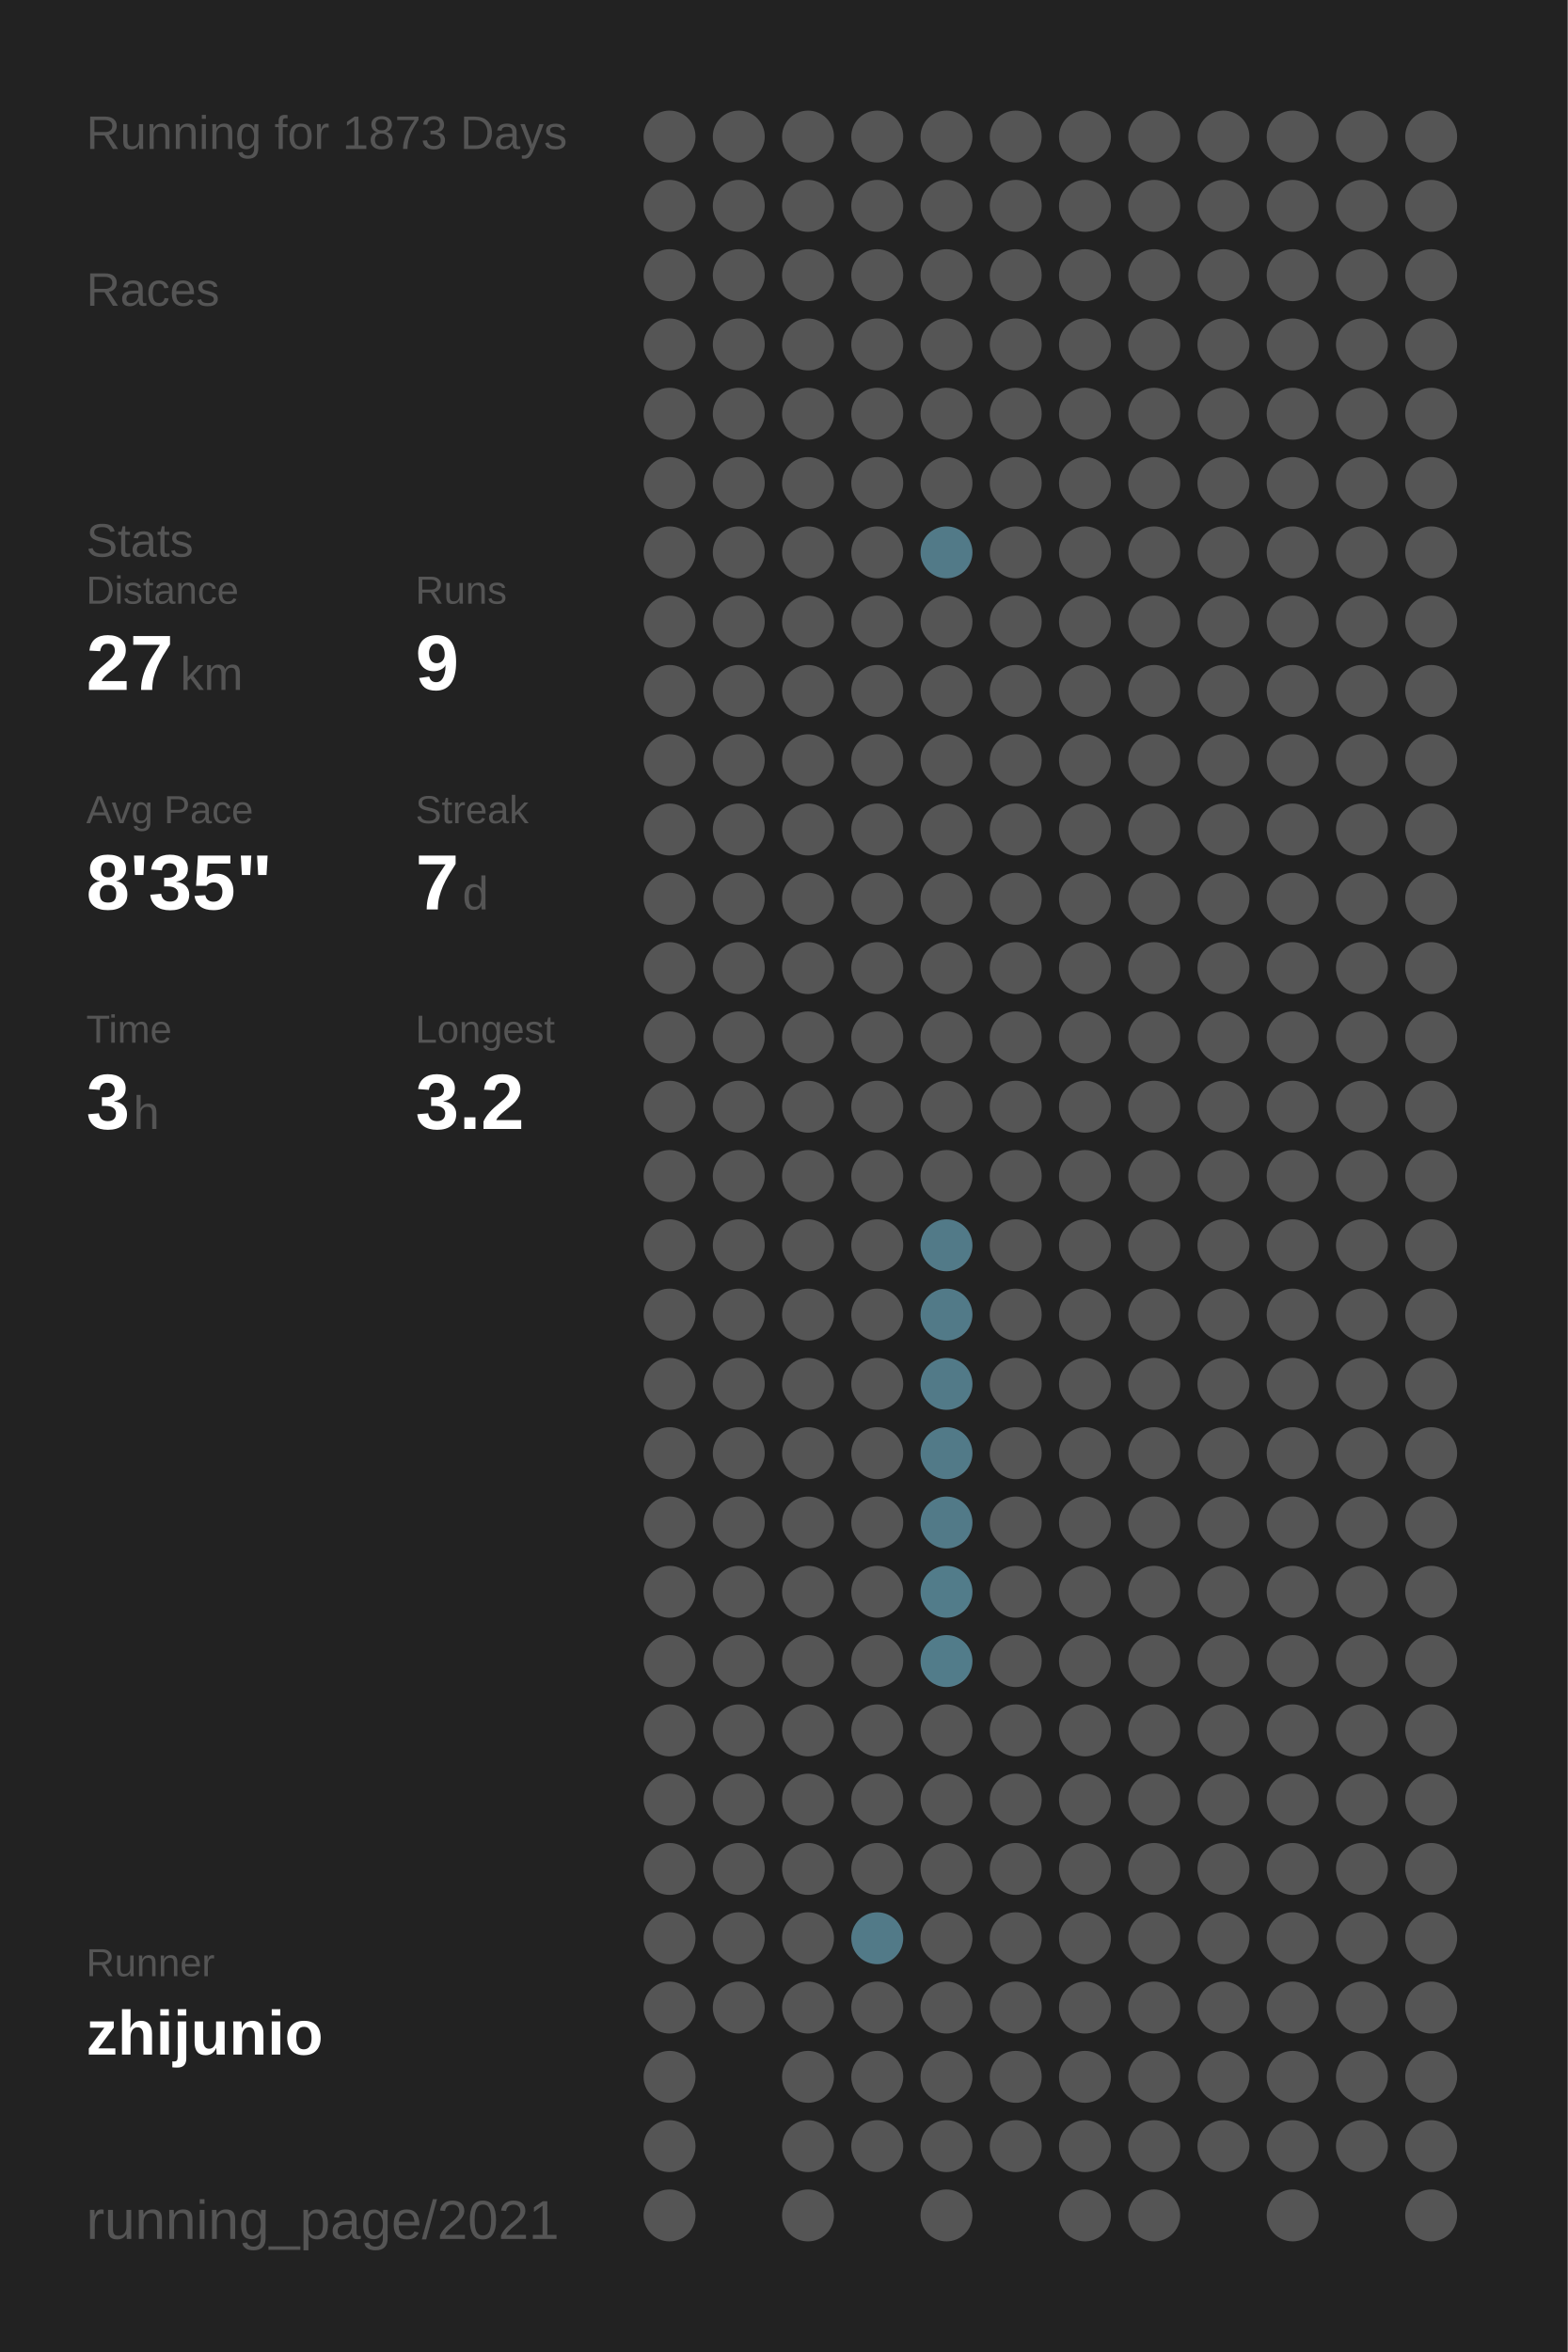
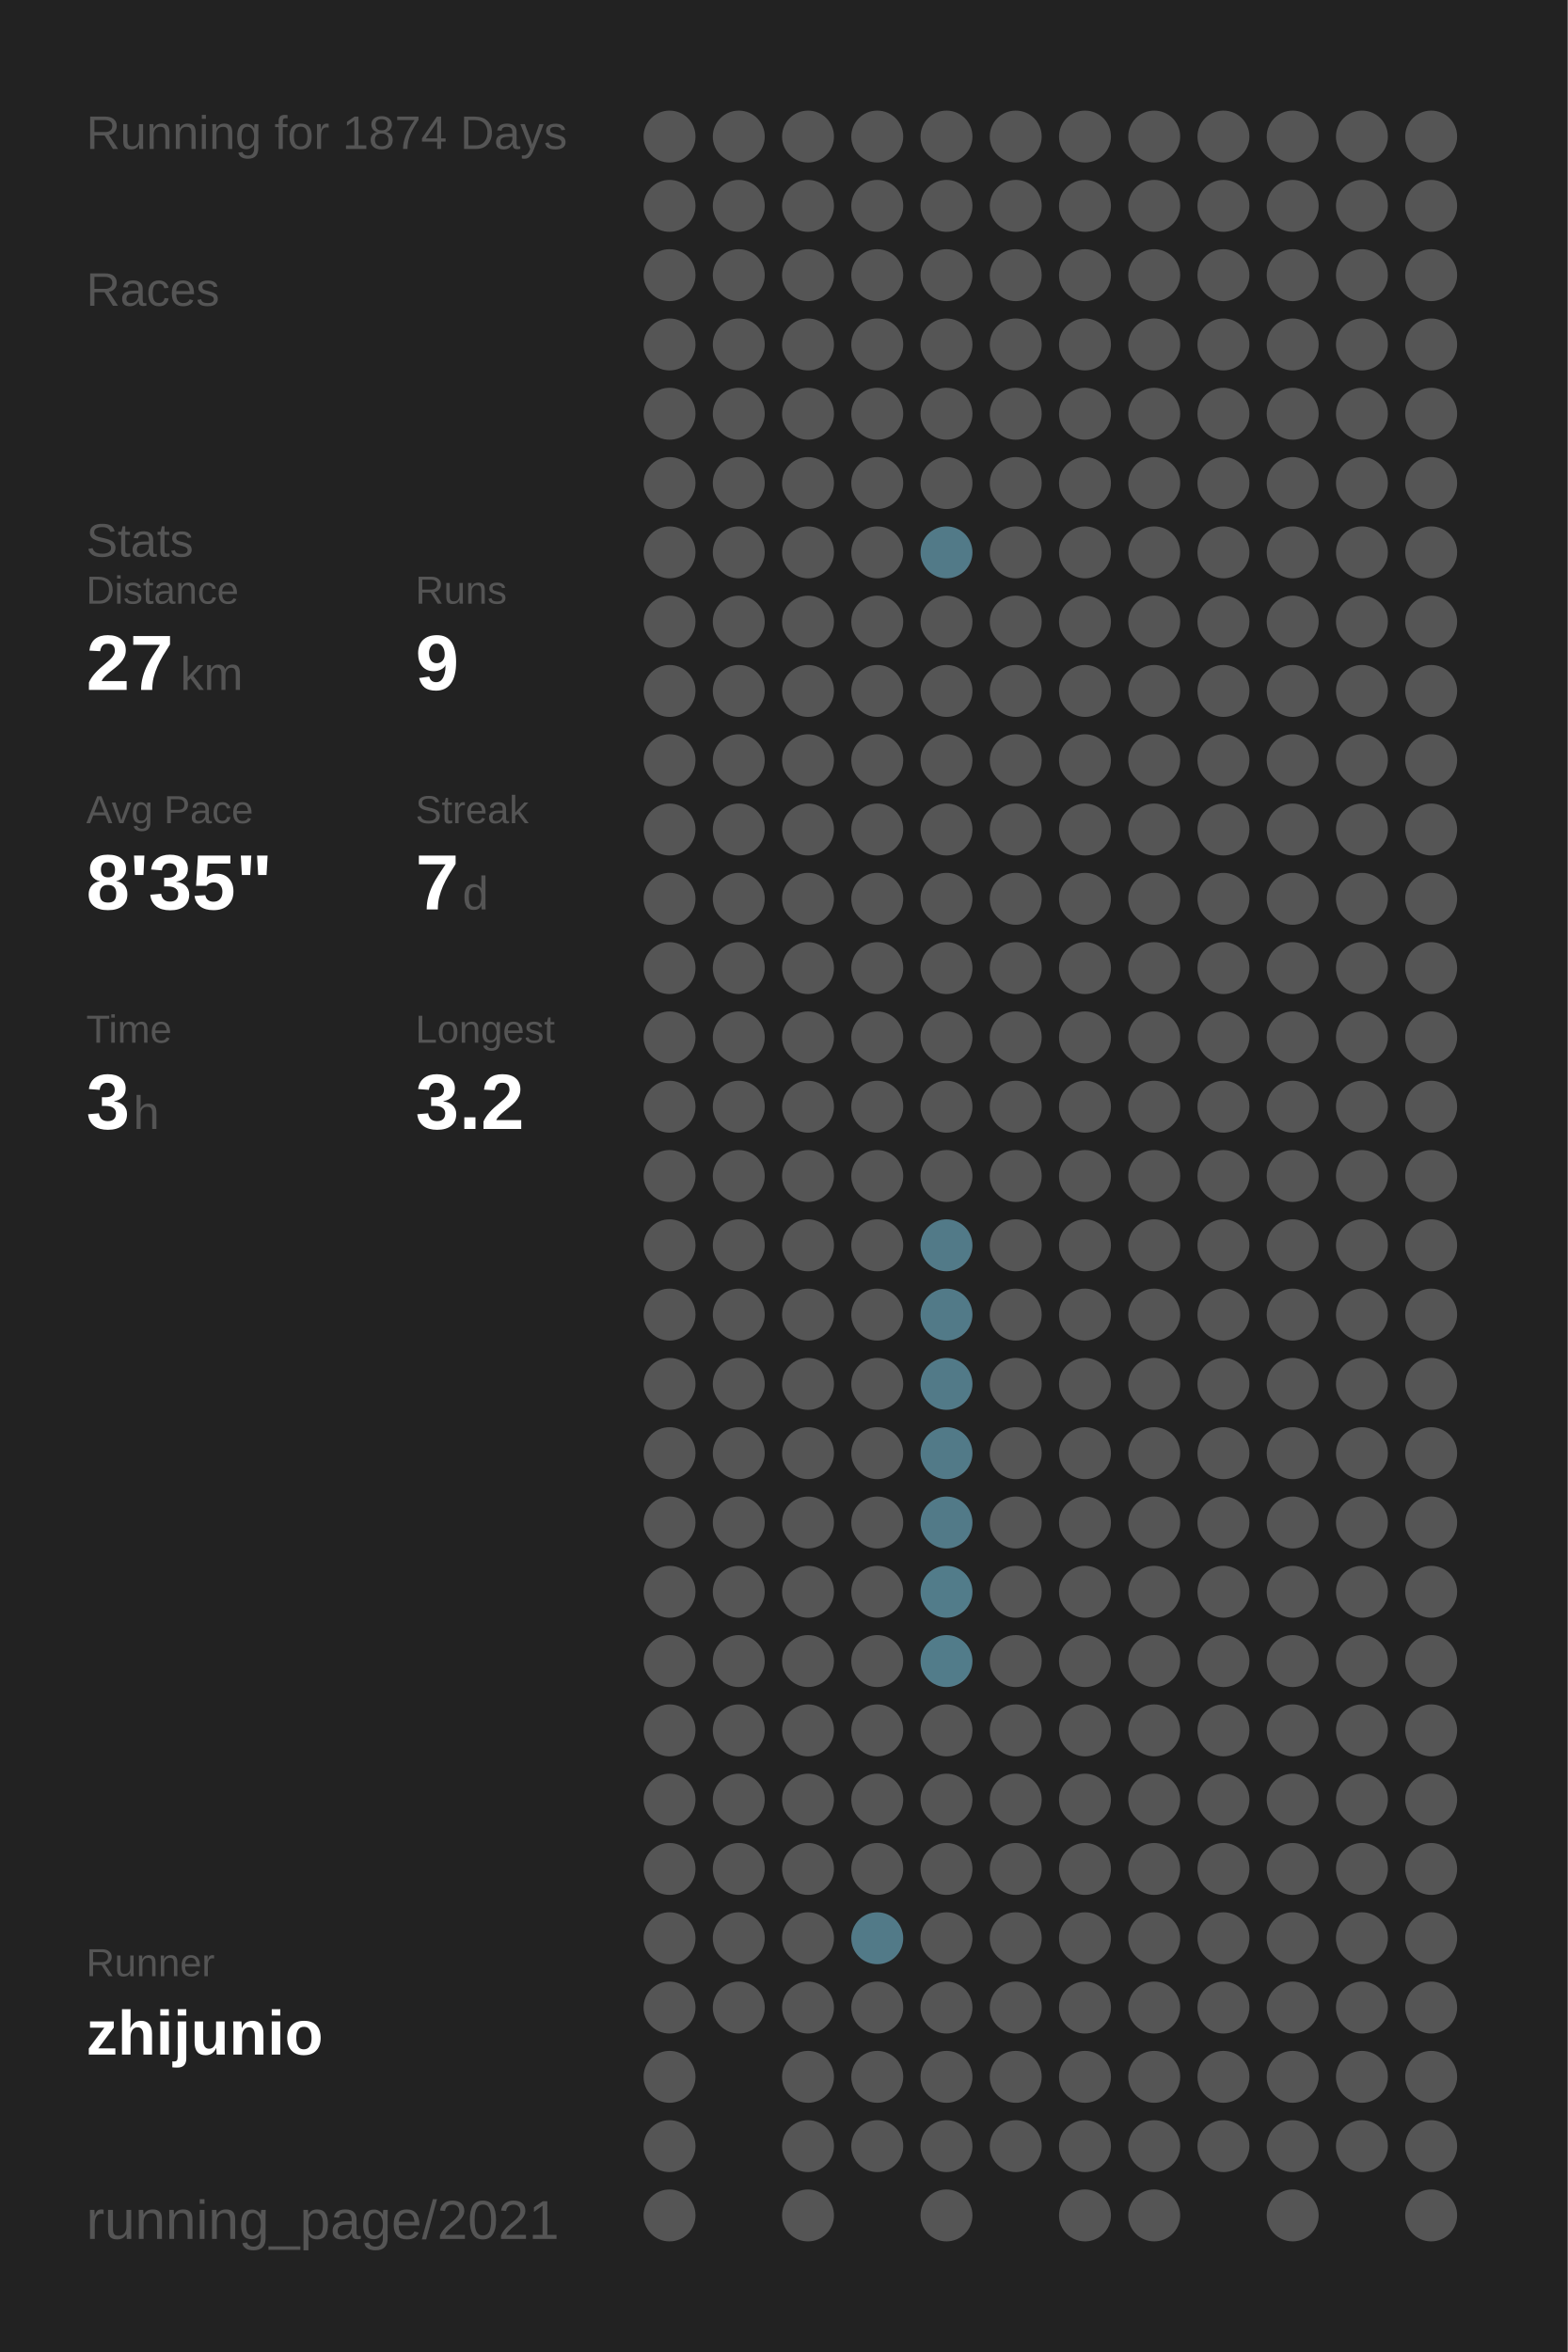
<svg xmlns="http://www.w3.org/2000/svg" baseProfile="full" height="300mm" version="1.1" viewBox="0,0,200,300" width="200mm">
  <defs />
  <rect fill="#222222" height="300" width="200" x="0" y="0" />
-   <text fill="#555555" style="font-size:6px; font-family:Arial;" x="11" y="19">Running for 1873 Days</text>
+   <text fill="#555555" style="font-size:6px; font-family:Arial;" x="11" y="19">Running for 1874 Days</text>
  <text fill="#555555" style="font-size:6px; font-family:Arial;" x="11" y="39">Races</text>
  <text fill="#555555" style="font-size:6px; font-family:Arial;" x="11" y="71">Stats</text>
  <text fill="#555555" style="font-size:5px; font-family:Arial;" x="11" y="77">Distance</text>
  <text fill="#FFFFFF" style="font-size:10px; font-family:Arial; font-weight:bold;" x="11" y="88">27</text>
  <text fill="#555555" style="font-size:6px; font-family:Arial;" x="23" y="88">km</text>
  <text fill="#555555" style="font-size:5px; font-family:Arial;" x="53" y="77">Runs</text>
  <text fill="#FFFFFF" style="font-size:10px; font-family:Arial; font-weight:bold;" x="53" y="88">9</text>
  <text fill="#555555" style="font-size:5px; font-family:Arial;" x="11" y="105">Avg Pace</text>
  <text fill="#FFFFFF" style="font-size:10px; font-family:Arial; font-weight:bold;" x="11" y="116">8'35"</text>
  <text fill="#555555" style="font-size:5px; font-family:Arial;" x="53" y="105">Streak</text>
  <text fill="#FFFFFF" style="font-size:10px; font-family:Arial; font-weight:bold;" x="53" y="116">7</text>
  <text fill="#555555" style="font-size:6px; font-family:Arial;" x="59" y="116">d</text>
  <text fill="#555555" style="font-size:5px; font-family:Arial;" x="11" y="133">Time</text>
  <text fill="#FFFFFF" style="font-size:10px; font-family:Arial; font-weight:bold;" x="11" y="144">3</text>
  <text fill="#555555" style="font-size:6px; font-family:Arial;" x="17" y="144">h</text>
  <text fill="#555555" style="font-size:5px; font-family:Arial;" x="53" y="133">Longest</text>
  <text fill="#FFFFFF" style="font-size:10px; font-family:Arial; font-weight:bold;" x="53" y="144">3.2</text>
  <text fill="#555555" style="font-size:5px; font-family:Arial;" x="11" y="252.065">Runner</text>
  <text fill="#FFFFFF" style="font-size:8px; font-family:Arial; font-weight:bold;" x="11" y="262.065">zhijunio</text>
  <text fill="#555555" style="font-size:7px; font-family:Arial;" x="11" y="285.581">running_page/2021</text>
  <circle cx="85.417" cy="17.419" fill="#555555" r="3.312" />
  <circle cx="85.417" cy="26.258" fill="#555555" r="3.312" />
  <circle cx="85.417" cy="35.097" fill="#555555" r="3.312" />
  <circle cx="85.417" cy="43.935" fill="#555555" r="3.312" />
  <circle cx="85.417" cy="52.774" fill="#555555" r="3.312" />
  <circle cx="85.417" cy="61.613" fill="#555555" r="3.312" />
  <circle cx="85.417" cy="70.452" fill="#555555" r="3.312" />
  <circle cx="85.417" cy="79.29" fill="#555555" r="3.312" />
  <circle cx="85.417" cy="88.129" fill="#555555" r="3.312" />
  <circle cx="85.417" cy="96.968" fill="#555555" r="3.312" />
  <circle cx="85.417" cy="105.806" fill="#555555" r="3.312" />
  <circle cx="85.417" cy="114.645" fill="#555555" r="3.312" />
  <circle cx="85.417" cy="123.484" fill="#555555" r="3.312" />
  <circle cx="85.417" cy="132.323" fill="#555555" r="3.312" />
  <circle cx="85.417" cy="141.161" fill="#555555" r="3.312" />
  <circle cx="85.417" cy="150" fill="#555555" r="3.312" />
  <circle cx="85.417" cy="158.839" fill="#555555" r="3.312" />
  <circle cx="85.417" cy="167.677" fill="#555555" r="3.312" />
  <circle cx="85.417" cy="176.516" fill="#555555" r="3.312" />
  <circle cx="85.417" cy="185.355" fill="#555555" r="3.312" />
  <circle cx="85.417" cy="194.194" fill="#555555" r="3.312" />
  <circle cx="85.417" cy="203.032" fill="#555555" r="3.312" />
  <circle cx="85.417" cy="211.871" fill="#555555" r="3.312" />
  <circle cx="85.417" cy="220.71" fill="#555555" r="3.312" />
  <circle cx="85.417" cy="229.548" fill="#555555" r="3.312" />
  <circle cx="85.417" cy="238.387" fill="#555555" r="3.312" />
  <circle cx="85.417" cy="247.226" fill="#555555" r="3.312" />
  <circle cx="85.417" cy="256.065" fill="#555555" r="3.312" />
  <circle cx="85.417" cy="264.903" fill="#555555" r="3.312" />
  <circle cx="85.417" cy="273.742" fill="#555555" r="3.312" />
  <circle cx="85.417" cy="282.581" fill="#555555" r="3.312" />
  <circle cx="94.25" cy="17.419" fill="#555555" r="3.312" />
  <circle cx="94.25" cy="26.258" fill="#555555" r="3.312" />
  <circle cx="94.25" cy="35.097" fill="#555555" r="3.312" />
  <circle cx="94.25" cy="43.935" fill="#555555" r="3.312" />
  <circle cx="94.25" cy="52.774" fill="#555555" r="3.312" />
  <circle cx="94.25" cy="61.613" fill="#555555" r="3.312" />
  <circle cx="94.25" cy="70.452" fill="#555555" r="3.312" />
  <circle cx="94.25" cy="79.29" fill="#555555" r="3.312" />
  <circle cx="94.25" cy="88.129" fill="#555555" r="3.312" />
  <circle cx="94.25" cy="96.968" fill="#555555" r="3.312" />
  <circle cx="94.25" cy="105.806" fill="#555555" r="3.312" />
  <circle cx="94.25" cy="114.645" fill="#555555" r="3.312" />
  <circle cx="94.25" cy="123.484" fill="#555555" r="3.312" />
  <circle cx="94.25" cy="132.323" fill="#555555" r="3.312" />
  <circle cx="94.25" cy="141.161" fill="#555555" r="3.312" />
  <circle cx="94.25" cy="150" fill="#555555" r="3.312" />
  <circle cx="94.25" cy="158.839" fill="#555555" r="3.312" />
  <circle cx="94.25" cy="167.677" fill="#555555" r="3.312" />
  <circle cx="94.25" cy="176.516" fill="#555555" r="3.312" />
  <circle cx="94.25" cy="185.355" fill="#555555" r="3.312" />
  <circle cx="94.25" cy="194.194" fill="#555555" r="3.312" />
  <circle cx="94.25" cy="203.032" fill="#555555" r="3.312" />
  <circle cx="94.25" cy="211.871" fill="#555555" r="3.312" />
  <circle cx="94.25" cy="220.71" fill="#555555" r="3.312" />
  <circle cx="94.25" cy="229.548" fill="#555555" r="3.312" />
  <circle cx="94.25" cy="238.387" fill="#555555" r="3.312" />
  <circle cx="94.25" cy="247.226" fill="#555555" r="3.312" />
  <circle cx="94.25" cy="256.065" fill="#555555" r="3.312" />
  <circle cx="103.083" cy="17.419" fill="#555555" r="3.312" />
  <circle cx="103.083" cy="26.258" fill="#555555" r="3.312" />
  <circle cx="103.083" cy="35.097" fill="#555555" r="3.312" />
  <circle cx="103.083" cy="43.935" fill="#555555" r="3.312" />
  <circle cx="103.083" cy="52.774" fill="#555555" r="3.312" />
  <circle cx="103.083" cy="61.613" fill="#555555" r="3.312" />
  <circle cx="103.083" cy="70.452" fill="#555555" r="3.312" />
  <circle cx="103.083" cy="79.29" fill="#555555" r="3.312" />
  <circle cx="103.083" cy="88.129" fill="#555555" r="3.312" />
  <circle cx="103.083" cy="96.968" fill="#555555" r="3.312" />
  <circle cx="103.083" cy="105.806" fill="#555555" r="3.312" />
  <circle cx="103.083" cy="114.645" fill="#555555" r="3.312" />
  <circle cx="103.083" cy="123.484" fill="#555555" r="3.312" />
  <circle cx="103.083" cy="132.323" fill="#555555" r="3.312" />
  <circle cx="103.083" cy="141.161" fill="#555555" r="3.312" />
  <circle cx="103.083" cy="150" fill="#555555" r="3.312" />
  <circle cx="103.083" cy="158.839" fill="#555555" r="3.312" />
  <circle cx="103.083" cy="167.677" fill="#555555" r="3.312" />
  <circle cx="103.083" cy="176.516" fill="#555555" r="3.312" />
  <circle cx="103.083" cy="185.355" fill="#555555" r="3.312" />
  <circle cx="103.083" cy="194.194" fill="#555555" r="3.312" />
  <circle cx="103.083" cy="203.032" fill="#555555" r="3.312" />
  <circle cx="103.083" cy="211.871" fill="#555555" r="3.312" />
  <circle cx="103.083" cy="220.71" fill="#555555" r="3.312" />
  <circle cx="103.083" cy="229.548" fill="#555555" r="3.312" />
  <circle cx="103.083" cy="238.387" fill="#555555" r="3.312" />
  <circle cx="103.083" cy="247.226" fill="#555555" r="3.312" />
  <circle cx="103.083" cy="256.065" fill="#555555" r="3.312" />
  <circle cx="103.083" cy="264.903" fill="#555555" r="3.312" />
  <circle cx="103.083" cy="273.742" fill="#555555" r="3.312" />
  <circle cx="103.083" cy="282.581" fill="#555555" r="3.312" />
  <circle cx="111.917" cy="17.419" fill="#555555" r="3.312" />
  <circle cx="111.917" cy="26.258" fill="#555555" r="3.312" />
  <circle cx="111.917" cy="35.097" fill="#555555" r="3.312" />
  <circle cx="111.917" cy="43.935" fill="#555555" r="3.312" />
  <circle cx="111.917" cy="52.774" fill="#555555" r="3.312" />
  <circle cx="111.917" cy="61.613" fill="#555555" r="3.312" />
  <circle cx="111.917" cy="70.452" fill="#555555" r="3.312" />
  <circle cx="111.917" cy="79.29" fill="#555555" r="3.312" />
  <circle cx="111.917" cy="88.129" fill="#555555" r="3.312" />
  <circle cx="111.917" cy="96.968" fill="#555555" r="3.312" />
  <circle cx="111.917" cy="105.806" fill="#555555" r="3.312" />
  <circle cx="111.917" cy="114.645" fill="#555555" r="3.312" />
  <circle cx="111.917" cy="123.484" fill="#555555" r="3.312" />
  <circle cx="111.917" cy="132.323" fill="#555555" r="3.312" />
  <circle cx="111.917" cy="141.161" fill="#555555" r="3.312" />
  <circle cx="111.917" cy="150" fill="#555555" r="3.312" />
  <circle cx="111.917" cy="158.839" fill="#555555" r="3.312" />
  <circle cx="111.917" cy="167.677" fill="#555555" r="3.312" />
  <circle cx="111.917" cy="176.516" fill="#555555" r="3.312" />
  <circle cx="111.917" cy="185.355" fill="#555555" r="3.312" />
  <circle cx="111.917" cy="194.194" fill="#555555" r="3.312" />
  <circle cx="111.917" cy="203.032" fill="#555555" r="3.312" />
  <circle cx="111.917" cy="211.871" fill="#555555" r="3.312" />
  <circle cx="111.917" cy="220.71" fill="#555555" r="3.312" />
  <circle cx="111.917" cy="229.548" fill="#555555" r="3.312" />
  <circle cx="111.917" cy="238.387" fill="#555555" r="3.312" />
  <circle cx="111.917" cy="247.226" fill="#527a88" r="3.312" />
  <circle cx="111.917" cy="256.065" fill="#555555" r="3.312" />
  <circle cx="111.917" cy="264.903" fill="#555555" r="3.312" />
  <circle cx="111.917" cy="273.742" fill="#555555" r="3.312" />
  <circle cx="120.75" cy="17.419" fill="#555555" r="3.312" />
  <circle cx="120.75" cy="26.258" fill="#555555" r="3.312" />
  <circle cx="120.75" cy="35.097" fill="#555555" r="3.312" />
  <circle cx="120.75" cy="43.935" fill="#555555" r="3.312" />
  <circle cx="120.75" cy="52.774" fill="#555555" r="3.312" />
  <circle cx="120.75" cy="61.613" fill="#555555" r="3.312" />
  <circle cx="120.75" cy="70.452" fill="#527a88" r="3.312" />
  <circle cx="120.75" cy="79.29" fill="#555555" r="3.312" />
  <circle cx="120.75" cy="88.129" fill="#555555" r="3.312" />
  <circle cx="120.75" cy="96.968" fill="#555555" r="3.312" />
  <circle cx="120.75" cy="105.806" fill="#555555" r="3.312" />
  <circle cx="120.75" cy="114.645" fill="#555555" r="3.312" />
  <circle cx="120.75" cy="123.484" fill="#555555" r="3.312" />
  <circle cx="120.75" cy="132.323" fill="#555555" r="3.312" />
  <circle cx="120.75" cy="141.161" fill="#555555" r="3.312" />
  <circle cx="120.75" cy="150" fill="#555555" r="3.312" />
  <circle cx="120.75" cy="158.839" fill="#527a88" r="3.312" />
  <circle cx="120.75" cy="167.677" fill="#527a88" r="3.312" />
  <circle cx="120.75" cy="176.516" fill="#527a88" r="3.312" />
  <circle cx="120.75" cy="185.355" fill="#527a88" r="3.312" />
  <circle cx="120.75" cy="194.194" fill="#527a88" r="3.312" />
  <circle cx="120.75" cy="203.032" fill="#527c8a" r="3.312" />
  <circle cx="120.75" cy="211.871" fill="#527c8a" r="3.312" />
  <circle cx="120.75" cy="220.71" fill="#555555" r="3.312" />
  <circle cx="120.75" cy="229.548" fill="#555555" r="3.312" />
  <circle cx="120.75" cy="238.387" fill="#555555" r="3.312" />
  <circle cx="120.75" cy="247.226" fill="#555555" r="3.312" />
  <circle cx="120.75" cy="256.065" fill="#555555" r="3.312" />
  <circle cx="120.75" cy="264.903" fill="#555555" r="3.312" />
  <circle cx="120.75" cy="273.742" fill="#555555" r="3.312" />
  <circle cx="120.75" cy="282.581" fill="#555555" r="3.312" />
  <circle cx="129.583" cy="17.419" fill="#555555" r="3.312" />
  <circle cx="129.583" cy="26.258" fill="#555555" r="3.312" />
  <circle cx="129.583" cy="35.097" fill="#555555" r="3.312" />
  <circle cx="129.583" cy="43.935" fill="#555555" r="3.312" />
  <circle cx="129.583" cy="52.774" fill="#555555" r="3.312" />
  <circle cx="129.583" cy="61.613" fill="#555555" r="3.312" />
  <circle cx="129.583" cy="70.452" fill="#555555" r="3.312" />
  <circle cx="129.583" cy="79.29" fill="#555555" r="3.312" />
  <circle cx="129.583" cy="88.129" fill="#555555" r="3.312" />
  <circle cx="129.583" cy="96.968" fill="#555555" r="3.312" />
  <circle cx="129.583" cy="105.806" fill="#555555" r="3.312" />
  <circle cx="129.583" cy="114.645" fill="#555555" r="3.312" />
  <circle cx="129.583" cy="123.484" fill="#555555" r="3.312" />
  <circle cx="129.583" cy="132.323" fill="#555555" r="3.312" />
  <circle cx="129.583" cy="141.161" fill="#555555" r="3.312" />
  <circle cx="129.583" cy="150" fill="#555555" r="3.312" />
  <circle cx="129.583" cy="158.839" fill="#555555" r="3.312" />
  <circle cx="129.583" cy="167.677" fill="#555555" r="3.312" />
  <circle cx="129.583" cy="176.516" fill="#555555" r="3.312" />
  <circle cx="129.583" cy="185.355" fill="#555555" r="3.312" />
  <circle cx="129.583" cy="194.194" fill="#555555" r="3.312" />
  <circle cx="129.583" cy="203.032" fill="#555555" r="3.312" />
  <circle cx="129.583" cy="211.871" fill="#555555" r="3.312" />
  <circle cx="129.583" cy="220.71" fill="#555555" r="3.312" />
  <circle cx="129.583" cy="229.548" fill="#555555" r="3.312" />
  <circle cx="129.583" cy="238.387" fill="#555555" r="3.312" />
  <circle cx="129.583" cy="247.226" fill="#555555" r="3.312" />
  <circle cx="129.583" cy="256.065" fill="#555555" r="3.312" />
  <circle cx="129.583" cy="264.903" fill="#555555" r="3.312" />
  <circle cx="129.583" cy="273.742" fill="#555555" r="3.312" />
  <circle cx="138.417" cy="17.419" fill="#555555" r="3.312" />
  <circle cx="138.417" cy="26.258" fill="#555555" r="3.312" />
  <circle cx="138.417" cy="35.097" fill="#555555" r="3.312" />
  <circle cx="138.417" cy="43.935" fill="#555555" r="3.312" />
  <circle cx="138.417" cy="52.774" fill="#555555" r="3.312" />
  <circle cx="138.417" cy="61.613" fill="#555555" r="3.312" />
  <circle cx="138.417" cy="70.452" fill="#555555" r="3.312" />
  <circle cx="138.417" cy="79.29" fill="#555555" r="3.312" />
  <circle cx="138.417" cy="88.129" fill="#555555" r="3.312" />
  <circle cx="138.417" cy="96.968" fill="#555555" r="3.312" />
  <circle cx="138.417" cy="105.806" fill="#555555" r="3.312" />
  <circle cx="138.417" cy="114.645" fill="#555555" r="3.312" />
  <circle cx="138.417" cy="123.484" fill="#555555" r="3.312" />
  <circle cx="138.417" cy="132.323" fill="#555555" r="3.312" />
  <circle cx="138.417" cy="141.161" fill="#555555" r="3.312" />
  <circle cx="138.417" cy="150" fill="#555555" r="3.312" />
  <circle cx="138.417" cy="158.839" fill="#555555" r="3.312" />
  <circle cx="138.417" cy="167.677" fill="#555555" r="3.312" />
  <circle cx="138.417" cy="176.516" fill="#555555" r="3.312" />
  <circle cx="138.417" cy="185.355" fill="#555555" r="3.312" />
  <circle cx="138.417" cy="194.194" fill="#555555" r="3.312" />
  <circle cx="138.417" cy="203.032" fill="#555555" r="3.312" />
  <circle cx="138.417" cy="211.871" fill="#555555" r="3.312" />
  <circle cx="138.417" cy="220.71" fill="#555555" r="3.312" />
  <circle cx="138.417" cy="229.548" fill="#555555" r="3.312" />
  <circle cx="138.417" cy="238.387" fill="#555555" r="3.312" />
  <circle cx="138.417" cy="247.226" fill="#555555" r="3.312" />
  <circle cx="138.417" cy="256.065" fill="#555555" r="3.312" />
  <circle cx="138.417" cy="264.903" fill="#555555" r="3.312" />
  <circle cx="138.417" cy="273.742" fill="#555555" r="3.312" />
  <circle cx="138.417" cy="282.581" fill="#555555" r="3.312" />
  <circle cx="147.25" cy="17.419" fill="#555555" r="3.312" />
  <circle cx="147.25" cy="26.258" fill="#555555" r="3.312" />
  <circle cx="147.25" cy="35.097" fill="#555555" r="3.312" />
  <circle cx="147.25" cy="43.935" fill="#555555" r="3.312" />
  <circle cx="147.25" cy="52.774" fill="#555555" r="3.312" />
  <circle cx="147.25" cy="61.613" fill="#555555" r="3.312" />
  <circle cx="147.25" cy="70.452" fill="#555555" r="3.312" />
  <circle cx="147.25" cy="79.29" fill="#555555" r="3.312" />
  <circle cx="147.25" cy="88.129" fill="#555555" r="3.312" />
  <circle cx="147.25" cy="96.968" fill="#555555" r="3.312" />
  <circle cx="147.25" cy="105.806" fill="#555555" r="3.312" />
  <circle cx="147.25" cy="114.645" fill="#555555" r="3.312" />
  <circle cx="147.25" cy="123.484" fill="#555555" r="3.312" />
  <circle cx="147.25" cy="132.323" fill="#555555" r="3.312" />
  <circle cx="147.25" cy="141.161" fill="#555555" r="3.312" />
  <circle cx="147.25" cy="150" fill="#555555" r="3.312" />
  <circle cx="147.25" cy="158.839" fill="#555555" r="3.312" />
  <circle cx="147.25" cy="167.677" fill="#555555" r="3.312" />
  <circle cx="147.25" cy="176.516" fill="#555555" r="3.312" />
  <circle cx="147.25" cy="185.355" fill="#555555" r="3.312" />
  <circle cx="147.25" cy="194.194" fill="#555555" r="3.312" />
  <circle cx="147.25" cy="203.032" fill="#555555" r="3.312" />
  <circle cx="147.25" cy="211.871" fill="#555555" r="3.312" />
  <circle cx="147.25" cy="220.71" fill="#555555" r="3.312" />
  <circle cx="147.25" cy="229.548" fill="#555555" r="3.312" />
  <circle cx="147.25" cy="238.387" fill="#555555" r="3.312" />
  <circle cx="147.25" cy="247.226" fill="#555555" r="3.312" />
  <circle cx="147.25" cy="256.065" fill="#555555" r="3.312" />
  <circle cx="147.25" cy="264.903" fill="#555555" r="3.312" />
  <circle cx="147.25" cy="273.742" fill="#555555" r="3.312" />
  <circle cx="147.25" cy="282.581" fill="#555555" r="3.312" />
  <circle cx="156.083" cy="17.419" fill="#555555" r="3.312" />
  <circle cx="156.083" cy="26.258" fill="#555555" r="3.312" />
  <circle cx="156.083" cy="35.097" fill="#555555" r="3.312" />
  <circle cx="156.083" cy="43.935" fill="#555555" r="3.312" />
  <circle cx="156.083" cy="52.774" fill="#555555" r="3.312" />
  <circle cx="156.083" cy="61.613" fill="#555555" r="3.312" />
  <circle cx="156.083" cy="70.452" fill="#555555" r="3.312" />
  <circle cx="156.083" cy="79.29" fill="#555555" r="3.312" />
  <circle cx="156.083" cy="88.129" fill="#555555" r="3.312" />
  <circle cx="156.083" cy="96.968" fill="#555555" r="3.312" />
  <circle cx="156.083" cy="105.806" fill="#555555" r="3.312" />
  <circle cx="156.083" cy="114.645" fill="#555555" r="3.312" />
  <circle cx="156.083" cy="123.484" fill="#555555" r="3.312" />
  <circle cx="156.083" cy="132.323" fill="#555555" r="3.312" />
  <circle cx="156.083" cy="141.161" fill="#555555" r="3.312" />
  <circle cx="156.083" cy="150" fill="#555555" r="3.312" />
  <circle cx="156.083" cy="158.839" fill="#555555" r="3.312" />
  <circle cx="156.083" cy="167.677" fill="#555555" r="3.312" />
  <circle cx="156.083" cy="176.516" fill="#555555" r="3.312" />
  <circle cx="156.083" cy="185.355" fill="#555555" r="3.312" />
  <circle cx="156.083" cy="194.194" fill="#555555" r="3.312" />
  <circle cx="156.083" cy="203.032" fill="#555555" r="3.312" />
  <circle cx="156.083" cy="211.871" fill="#555555" r="3.312" />
  <circle cx="156.083" cy="220.71" fill="#555555" r="3.312" />
  <circle cx="156.083" cy="229.548" fill="#555555" r="3.312" />
  <circle cx="156.083" cy="238.387" fill="#555555" r="3.312" />
  <circle cx="156.083" cy="247.226" fill="#555555" r="3.312" />
  <circle cx="156.083" cy="256.065" fill="#555555" r="3.312" />
  <circle cx="156.083" cy="264.903" fill="#555555" r="3.312" />
  <circle cx="156.083" cy="273.742" fill="#555555" r="3.312" />
  <circle cx="164.917" cy="17.419" fill="#555555" r="3.312" />
  <circle cx="164.917" cy="26.258" fill="#555555" r="3.312" />
  <circle cx="164.917" cy="35.097" fill="#555555" r="3.312" />
  <circle cx="164.917" cy="43.935" fill="#555555" r="3.312" />
  <circle cx="164.917" cy="52.774" fill="#555555" r="3.312" />
  <circle cx="164.917" cy="61.613" fill="#555555" r="3.312" />
  <circle cx="164.917" cy="70.452" fill="#555555" r="3.312" />
  <circle cx="164.917" cy="79.29" fill="#555555" r="3.312" />
  <circle cx="164.917" cy="88.129" fill="#555555" r="3.312" />
  <circle cx="164.917" cy="96.968" fill="#555555" r="3.312" />
  <circle cx="164.917" cy="105.806" fill="#555555" r="3.312" />
  <circle cx="164.917" cy="114.645" fill="#555555" r="3.312" />
  <circle cx="164.917" cy="123.484" fill="#555555" r="3.312" />
  <circle cx="164.917" cy="132.323" fill="#555555" r="3.312" />
  <circle cx="164.917" cy="141.161" fill="#555555" r="3.312" />
  <circle cx="164.917" cy="150" fill="#555555" r="3.312" />
  <circle cx="164.917" cy="158.839" fill="#555555" r="3.312" />
  <circle cx="164.917" cy="167.677" fill="#555555" r="3.312" />
  <circle cx="164.917" cy="176.516" fill="#555555" r="3.312" />
  <circle cx="164.917" cy="185.355" fill="#555555" r="3.312" />
  <circle cx="164.917" cy="194.194" fill="#555555" r="3.312" />
  <circle cx="164.917" cy="203.032" fill="#555555" r="3.312" />
  <circle cx="164.917" cy="211.871" fill="#555555" r="3.312" />
  <circle cx="164.917" cy="220.71" fill="#555555" r="3.312" />
  <circle cx="164.917" cy="229.548" fill="#555555" r="3.312" />
  <circle cx="164.917" cy="238.387" fill="#555555" r="3.312" />
  <circle cx="164.917" cy="247.226" fill="#555555" r="3.312" />
  <circle cx="164.917" cy="256.065" fill="#555555" r="3.312" />
  <circle cx="164.917" cy="264.903" fill="#555555" r="3.312" />
  <circle cx="164.917" cy="273.742" fill="#555555" r="3.312" />
  <circle cx="164.917" cy="282.581" fill="#555555" r="3.312" />
  <circle cx="173.75" cy="17.419" fill="#555555" r="3.312" />
  <circle cx="173.75" cy="26.258" fill="#555555" r="3.312" />
  <circle cx="173.75" cy="35.097" fill="#555555" r="3.312" />
  <circle cx="173.75" cy="43.935" fill="#555555" r="3.312" />
  <circle cx="173.75" cy="52.774" fill="#555555" r="3.312" />
  <circle cx="173.75" cy="61.613" fill="#555555" r="3.312" />
  <circle cx="173.75" cy="70.452" fill="#555555" r="3.312" />
  <circle cx="173.75" cy="79.29" fill="#555555" r="3.312" />
  <circle cx="173.75" cy="88.129" fill="#555555" r="3.312" />
  <circle cx="173.75" cy="96.968" fill="#555555" r="3.312" />
  <circle cx="173.75" cy="105.806" fill="#555555" r="3.312" />
  <circle cx="173.75" cy="114.645" fill="#555555" r="3.312" />
  <circle cx="173.75" cy="123.484" fill="#555555" r="3.312" />
  <circle cx="173.75" cy="132.323" fill="#555555" r="3.312" />
  <circle cx="173.75" cy="141.161" fill="#555555" r="3.312" />
  <circle cx="173.75" cy="150" fill="#555555" r="3.312" />
  <circle cx="173.75" cy="158.839" fill="#555555" r="3.312" />
  <circle cx="173.75" cy="167.677" fill="#555555" r="3.312" />
  <circle cx="173.75" cy="176.516" fill="#555555" r="3.312" />
  <circle cx="173.75" cy="185.355" fill="#555555" r="3.312" />
  <circle cx="173.75" cy="194.194" fill="#555555" r="3.312" />
  <circle cx="173.75" cy="203.032" fill="#555555" r="3.312" />
  <circle cx="173.75" cy="211.871" fill="#555555" r="3.312" />
  <circle cx="173.75" cy="220.71" fill="#555555" r="3.312" />
  <circle cx="173.75" cy="229.548" fill="#555555" r="3.312" />
  <circle cx="173.75" cy="238.387" fill="#555555" r="3.312" />
  <circle cx="173.75" cy="247.226" fill="#555555" r="3.312" />
  <circle cx="173.75" cy="256.065" fill="#555555" r="3.312" />
  <circle cx="173.75" cy="264.903" fill="#555555" r="3.312" />
  <circle cx="173.75" cy="273.742" fill="#555555" r="3.312" />
  <circle cx="182.583" cy="17.419" fill="#555555" r="3.312" />
  <circle cx="182.583" cy="26.258" fill="#555555" r="3.312" />
  <circle cx="182.583" cy="35.097" fill="#555555" r="3.312" />
  <circle cx="182.583" cy="43.935" fill="#555555" r="3.312" />
  <circle cx="182.583" cy="52.774" fill="#555555" r="3.312" />
  <circle cx="182.583" cy="61.613" fill="#555555" r="3.312" />
  <circle cx="182.583" cy="70.452" fill="#555555" r="3.312" />
  <circle cx="182.583" cy="79.29" fill="#555555" r="3.312" />
  <circle cx="182.583" cy="88.129" fill="#555555" r="3.312" />
  <circle cx="182.583" cy="96.968" fill="#555555" r="3.312" />
  <circle cx="182.583" cy="105.806" fill="#555555" r="3.312" />
  <circle cx="182.583" cy="114.645" fill="#555555" r="3.312" />
  <circle cx="182.583" cy="123.484" fill="#555555" r="3.312" />
  <circle cx="182.583" cy="132.323" fill="#555555" r="3.312" />
  <circle cx="182.583" cy="141.161" fill="#555555" r="3.312" />
  <circle cx="182.583" cy="150" fill="#555555" r="3.312" />
  <circle cx="182.583" cy="158.839" fill="#555555" r="3.312" />
  <circle cx="182.583" cy="167.677" fill="#555555" r="3.312" />
  <circle cx="182.583" cy="176.516" fill="#555555" r="3.312" />
  <circle cx="182.583" cy="185.355" fill="#555555" r="3.312" />
  <circle cx="182.583" cy="194.194" fill="#555555" r="3.312" />
  <circle cx="182.583" cy="203.032" fill="#555555" r="3.312" />
  <circle cx="182.583" cy="211.871" fill="#555555" r="3.312" />
  <circle cx="182.583" cy="220.71" fill="#555555" r="3.312" />
  <circle cx="182.583" cy="229.548" fill="#555555" r="3.312" />
  <circle cx="182.583" cy="238.387" fill="#555555" r="3.312" />
  <circle cx="182.583" cy="247.226" fill="#555555" r="3.312" />
  <circle cx="182.583" cy="256.065" fill="#555555" r="3.312" />
  <circle cx="182.583" cy="264.903" fill="#555555" r="3.312" />
  <circle cx="182.583" cy="273.742" fill="#555555" r="3.312" />
  <circle cx="182.583" cy="282.581" fill="#555555" r="3.312" />
</svg>
